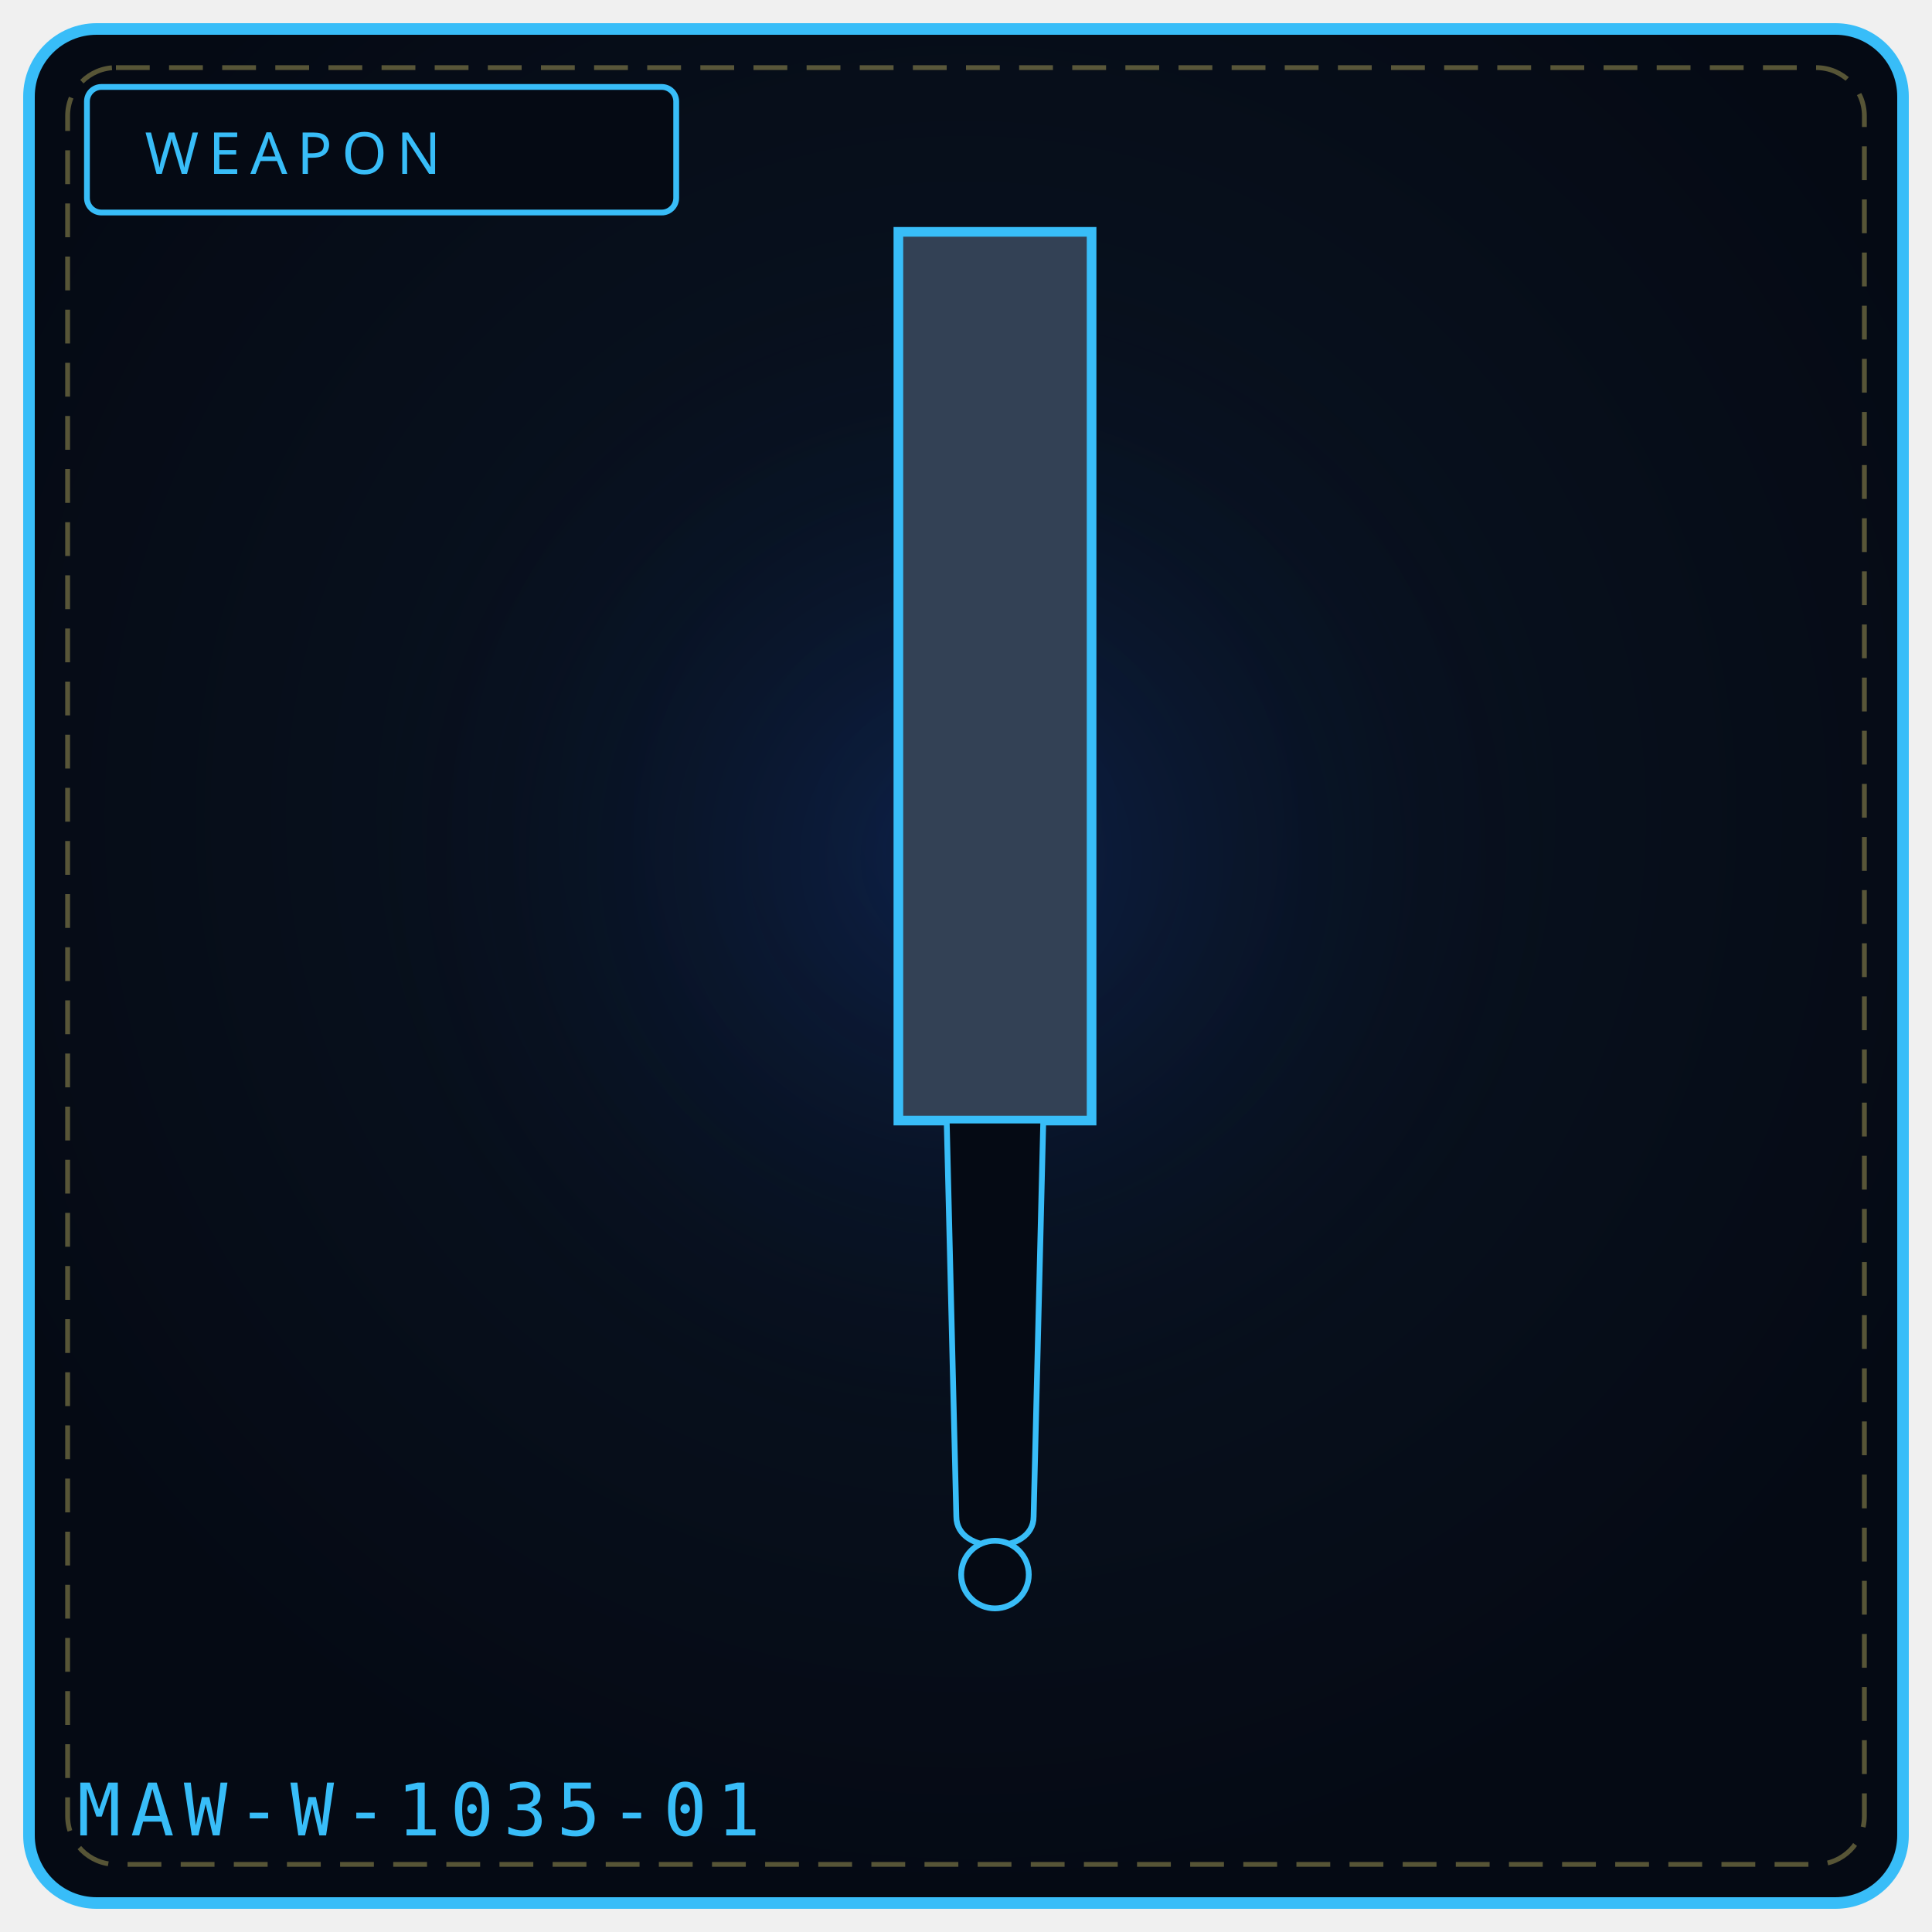
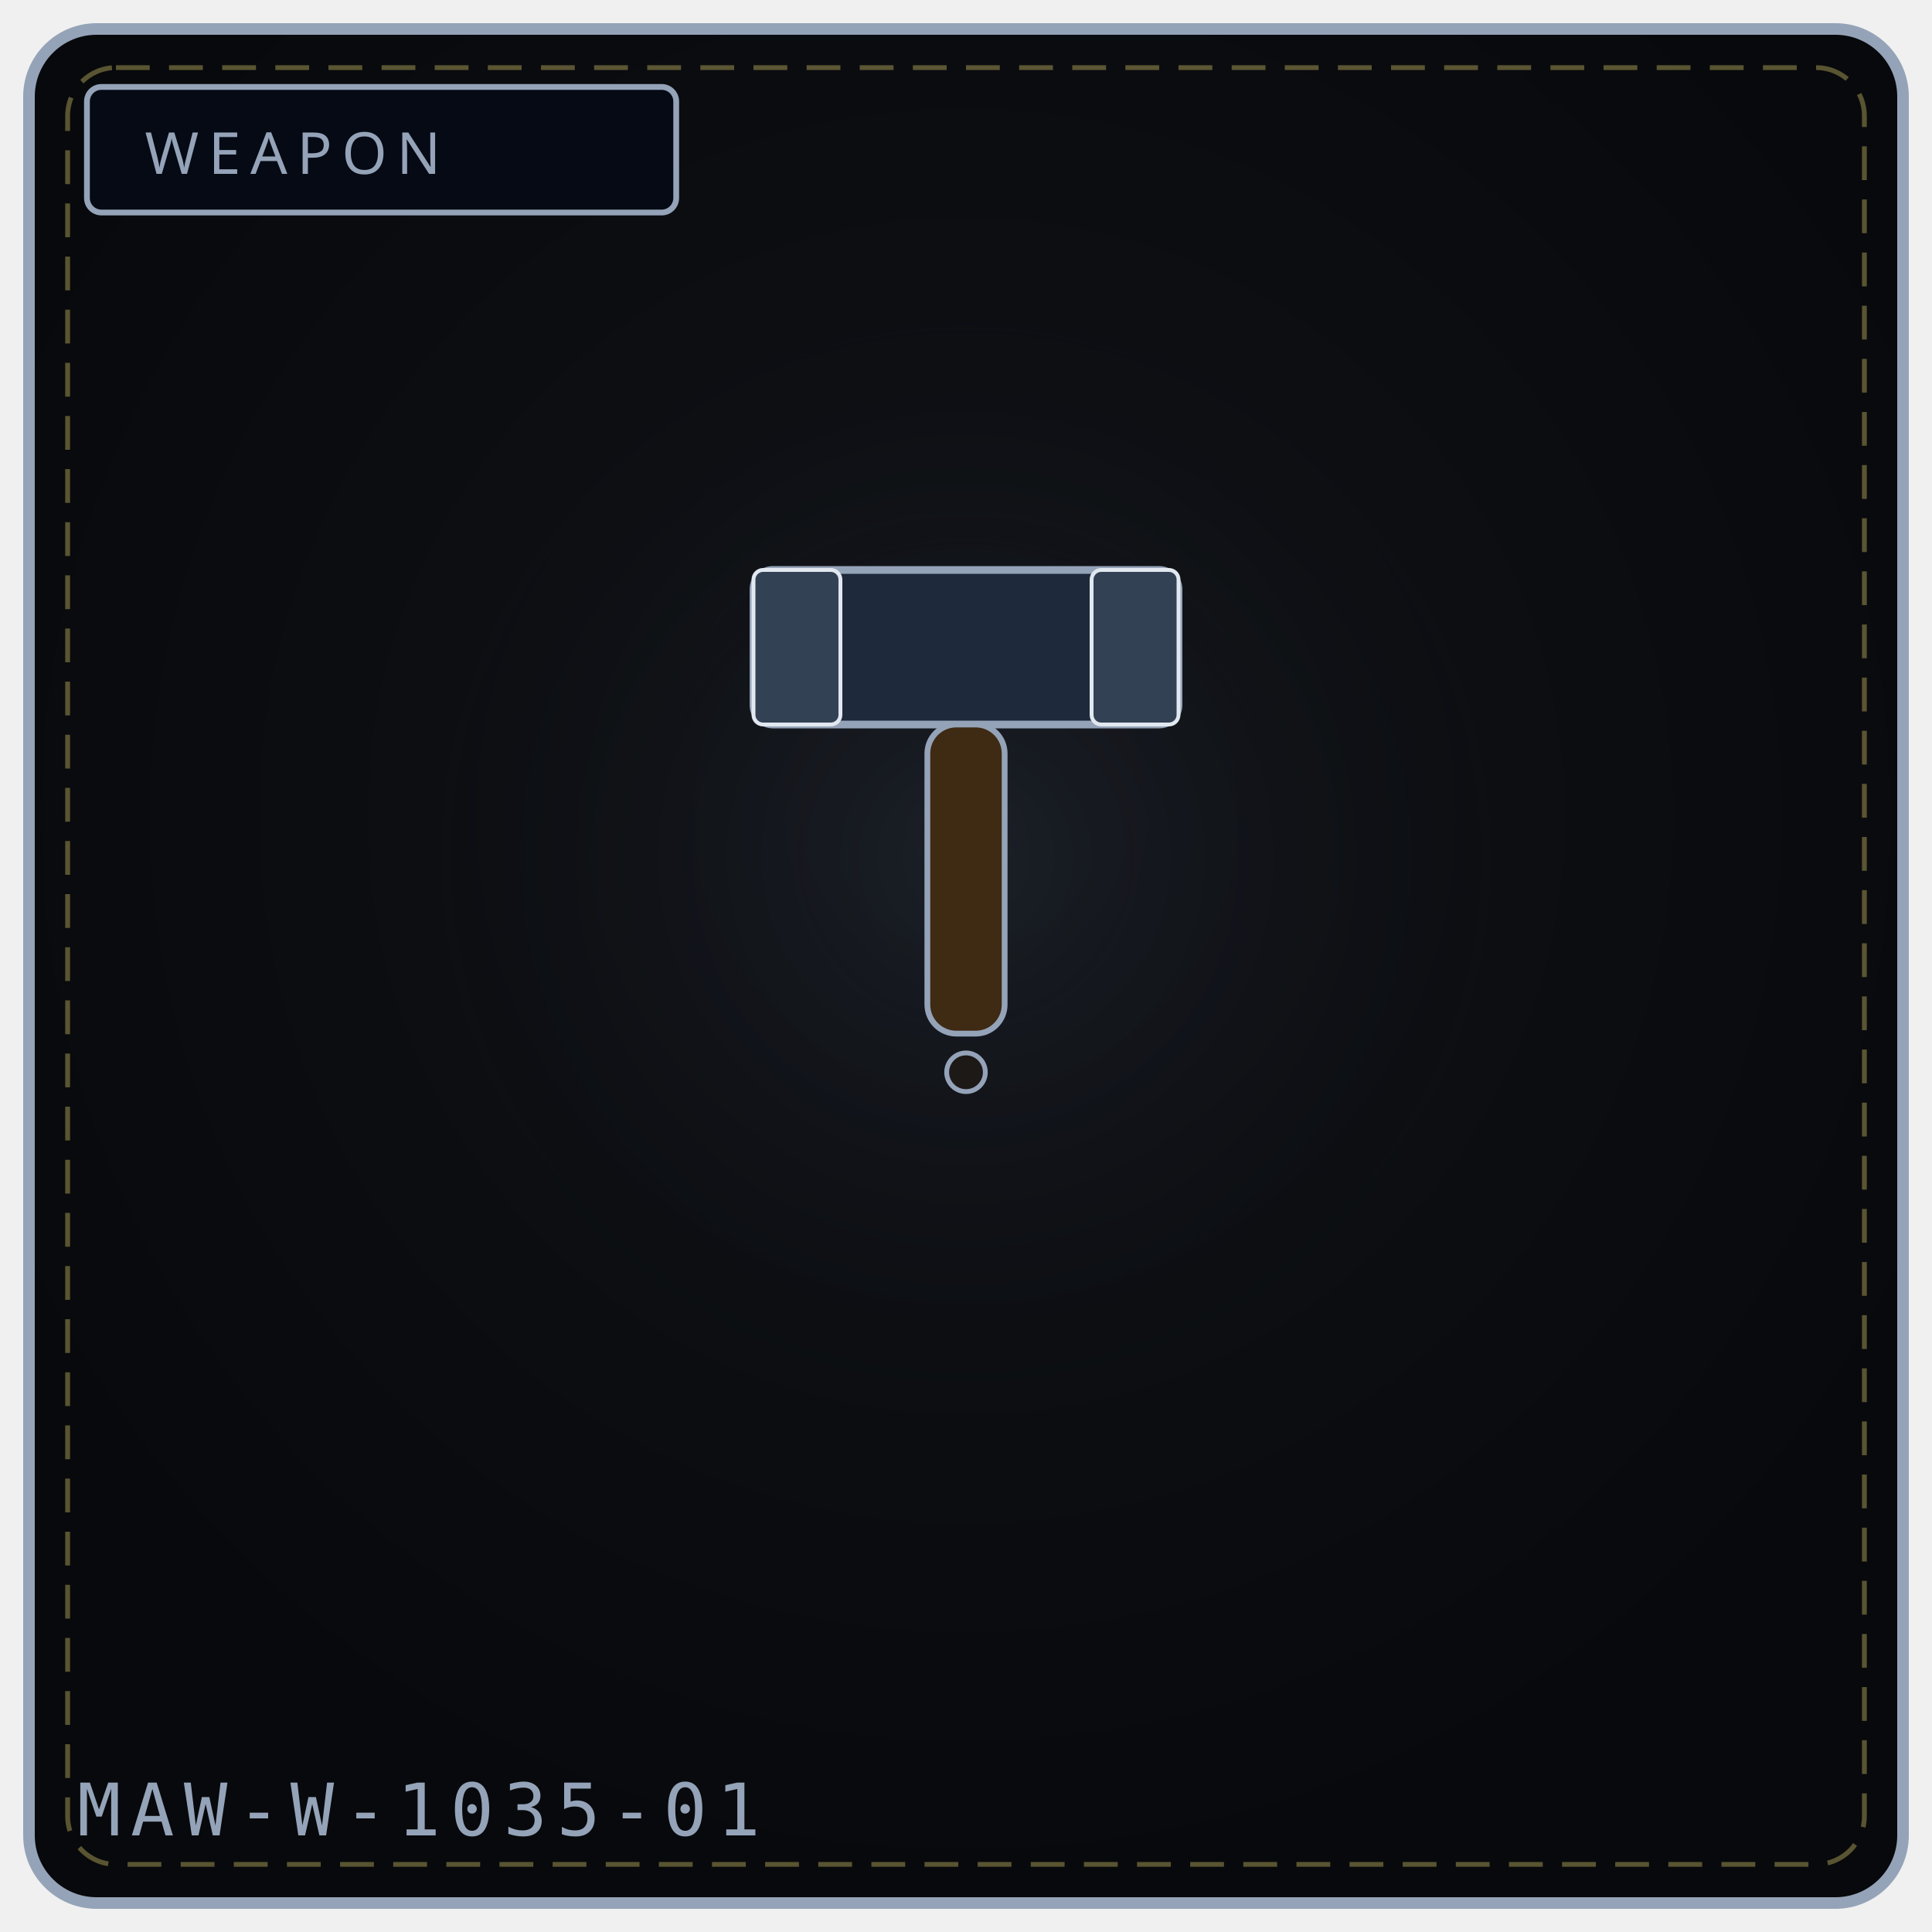
<svg xmlns="http://www.w3.org/2000/svg" viewBox="0 0 400 400" width="100%" height="100%" role="img" aria-label="WEAPON 1035">
  <defs>
    <radialGradient id="bg1035" cx="50%" cy="42%" r="58%">
-       <stop offset="0%" stop-color="#0a1626" />
-       <stop offset="100%" stop-color="#050a14" />
+       <stop offset="0%" stop-color="#111318" />
+       <stop offset="100%" stop-color="#08090c" />
    </radialGradient>
    <radialGradient id="gl1035" cx="50%" cy="46%" r="50%">
-       <stop offset="0%" stop-color="#1d4ed8" stop-opacity=".20" />
+       <stop offset="0%" stop-color="#475569" stop-opacity=".20" />
      <stop offset="100%" stop-color="#000" stop-opacity="0" />
    </radialGradient>
  </defs>
-   <rect x="6" y="6" width="388" height="388" rx="14" fill="url(#bg1035)" stroke="#38bdf8" stroke-width="2.4" />
+   <rect x="6" y="6" width="388" height="388" rx="14" fill="url(#bg1035)" stroke="#94a3b8" stroke-width="2.4" />
  <rect x="14" y="14" width="372" height="372" rx="10" fill="none" stroke="#f1df76" stroke-width="1" stroke-dasharray="7 4" opacity=".35" />
  <circle cx="200" cy="188" r="132" fill="url(#gl1035)" />
-   <rect x="18" y="18" width="122" height="26" rx="3" fill="#050a14" stroke="#38bdf8" stroke-width="1.2" />
-   <text x="30" y="36" fill="#38bdf8" font-family="Impact, Arial Black, sans-serif" font-size="12" letter-spacing="2">WEAPON</text>
-   <path d="M186 48 L 226 48 L 226 232 L 186 232 Z" fill="#334155" stroke="#38bdf8" stroke-width="2" />
-   <path d="M196 232 L 216 232 L 214 314 C 214 322, 198 322, 198 314 Z" fill="#050a14" stroke="#38bdf8" stroke-width="1.2" />
-   <circle cx="206" cy="326" r="7" fill="#050a14" stroke="#38bdf8" stroke-width="1.2" />
-   <text x="16" y="380" font-family="monospace" font-size="15" letter-spacing="2" fill="#38bdf8">MAW-W-1035-01</text>
-   <rect x="155" y="325" width="4" height="5" fill="#fff" opacity=".0" />
-   <circle cx="95" cy="343" r="1" fill="#000" opacity=".0" />
+   <rect x="18" y="18" width="122" height="26" rx="3" fill="#050a14" stroke="#94a3b8" stroke-width="1.2" />
+   <text x="30" y="36" fill="#94a3b8" font-family="Impact, Arial Black, sans-serif" font-size="12" letter-spacing="2">WEAPON</text>
+   <rect x="156" y="118" width="88" height="32" rx="4" fill="#1e293b" stroke="#94a3b8" stroke-width="1.6" />
+   <rect x="156" y="118" width="18" height="32" rx="2" fill="#334155" stroke="#e2e8f0" stroke-width="0.8" />
+   <rect x="226" y="118" width="18" height="32" rx="2" fill="#334155" stroke="#e2e8f0" stroke-width="0.8" />
+   <rect x="192" y="150" width="16" height="64" rx="6" fill="#3f2a14" stroke="#94a3b8" stroke-width="1.2" />
+   <circle cx="200" cy="222" r="4" fill="#1c1917" stroke="#94a3b8" stroke-width="1" />
+   <text x="16" y="380" font-family="monospace" font-size="15" letter-spacing="2" fill="#94a3b8">MAW-W-1035-01</text>
</svg>
